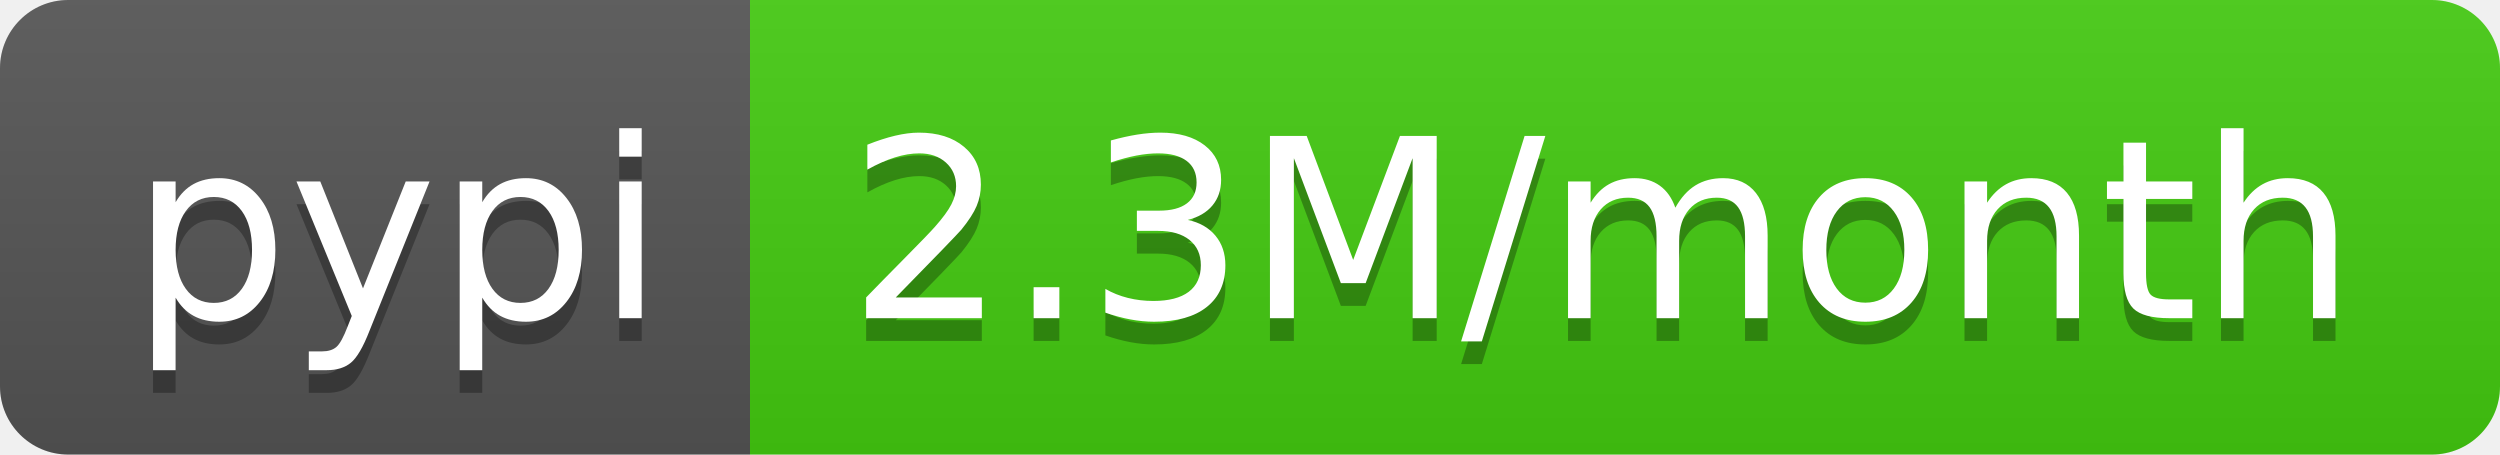
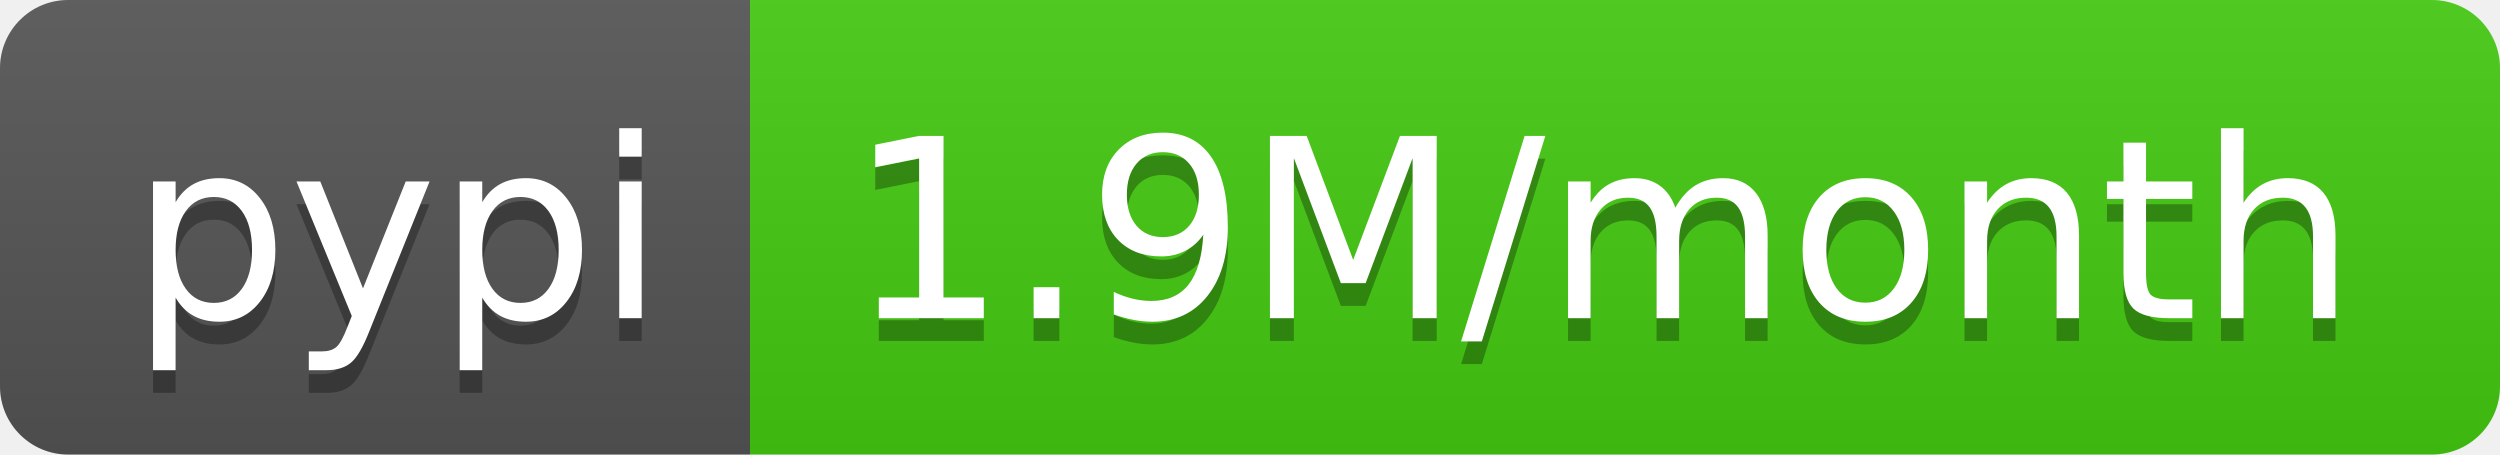
- <svg xmlns="http://www.w3.org/2000/svg" width="110" height="20" role="img" aria-label="pypi: 2.3M/month">
+ <svg xmlns="http://www.w3.org/2000/svg" width="110" height="20" role="img" aria-label="pypi: 1.9M/month">
  <linearGradient id="s" x2="0" y2="100%">
    <stop offset="0" stop-color="#bbb" stop-opacity=".1" />
    <stop offset="1" stop-opacity=".1" />
  </linearGradient>
  <clipPath id="r">
    <rect width="110" height="20" rx="3" fill="#fff" />
  </clipPath>
  <g clip-path="url(#r)">
    <rect width="33" height="20" fill="#555" />
    <rect x="33" width="77" height="20" fill="#4c1" />
    <rect width="110" height="20" fill="url(#s)" />
  </g>
  <g fill="#fff" text-anchor="middle" font-family="Verdana,Geneva,DejaVu Sans,sans-serif" text-rendering="geometricPrecision" font-size="110">
    <text aria-hidden="true" x="175" y="150" fill="#010101" fill-opacity=".3" transform="scale(.1)" textLength="230">pypi</text>
    <text x="175" y="140" transform="scale(.1)" fill="#fff" textLength="230">pypi</text>
-     <text aria-hidden="true" x="705" y="150" fill="#010101" fill-opacity=".3" transform="scale(.1)" textLength="670">2.3M/month</text>
-     <text x="705" y="140" transform="scale(.1)" fill="#fff" textLength="670">2.3M/month</text>
+     <text aria-hidden="true" x="705" y="150" fill="#010101" fill-opacity=".3" transform="scale(.1)" textLength="670">1.9M/month</text>
+     <text x="705" y="140" transform="scale(.1)" fill="#fff" textLength="670">1.9M/month</text>
  </g>
</svg>
